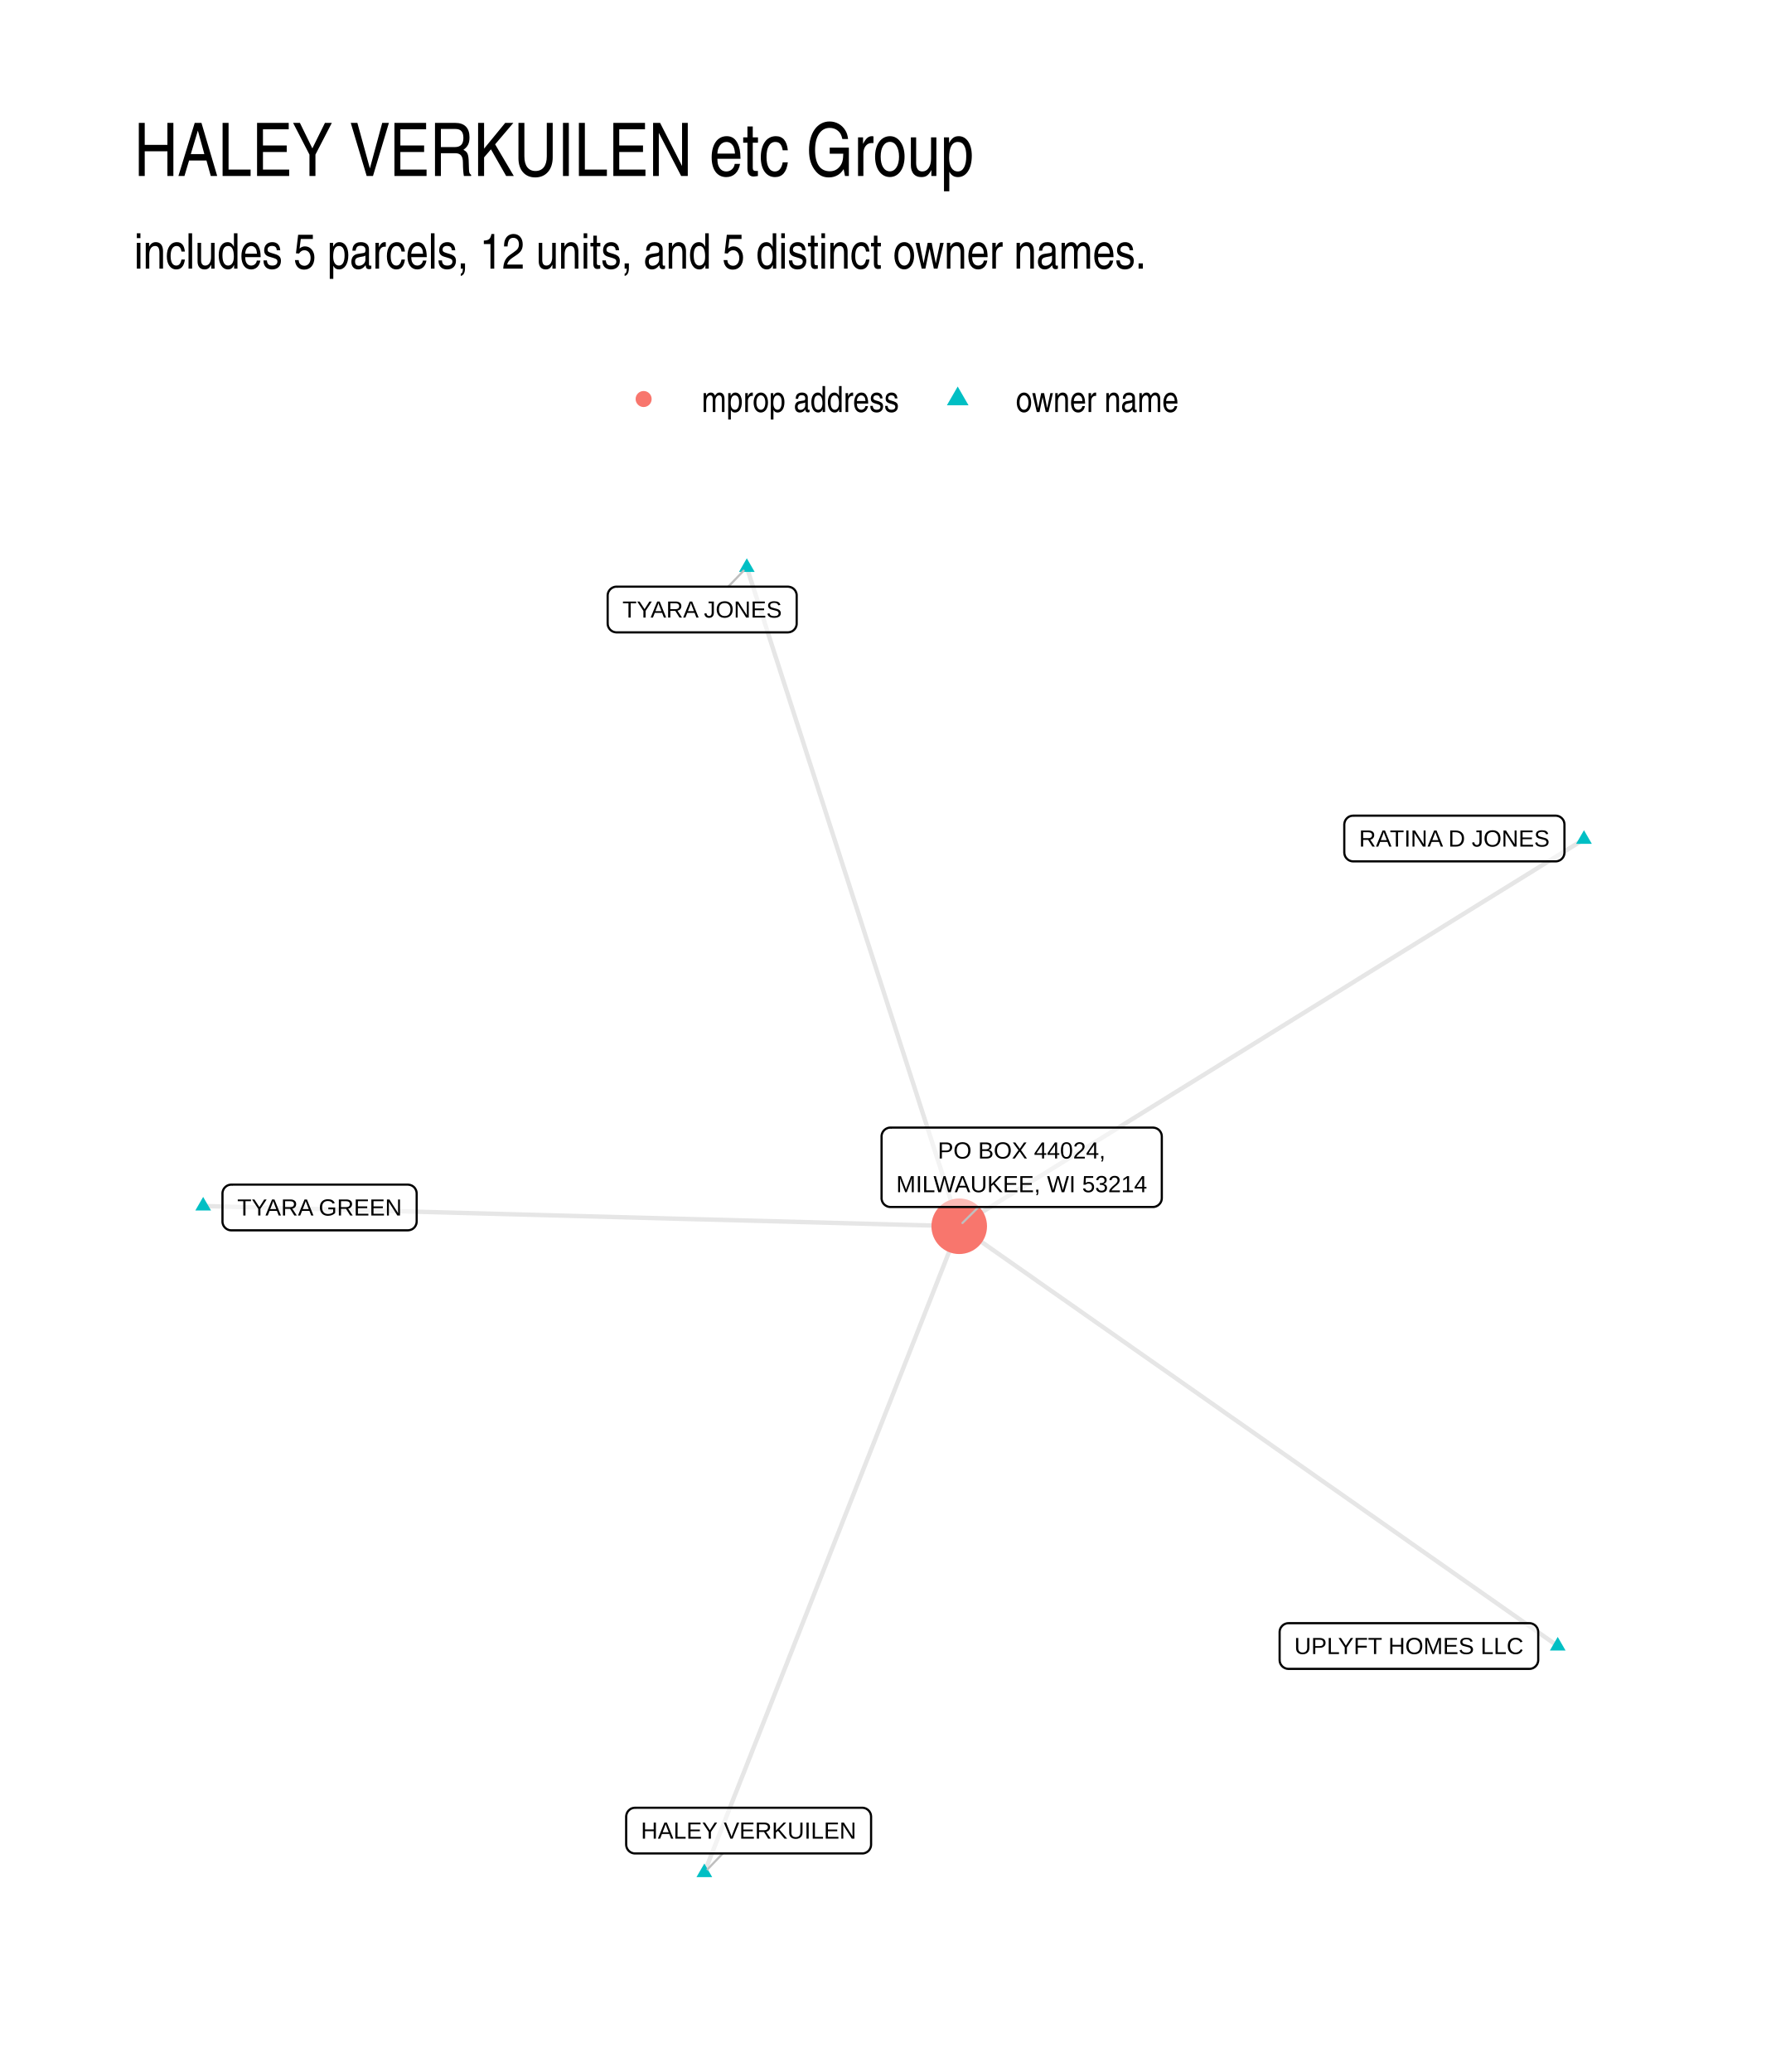
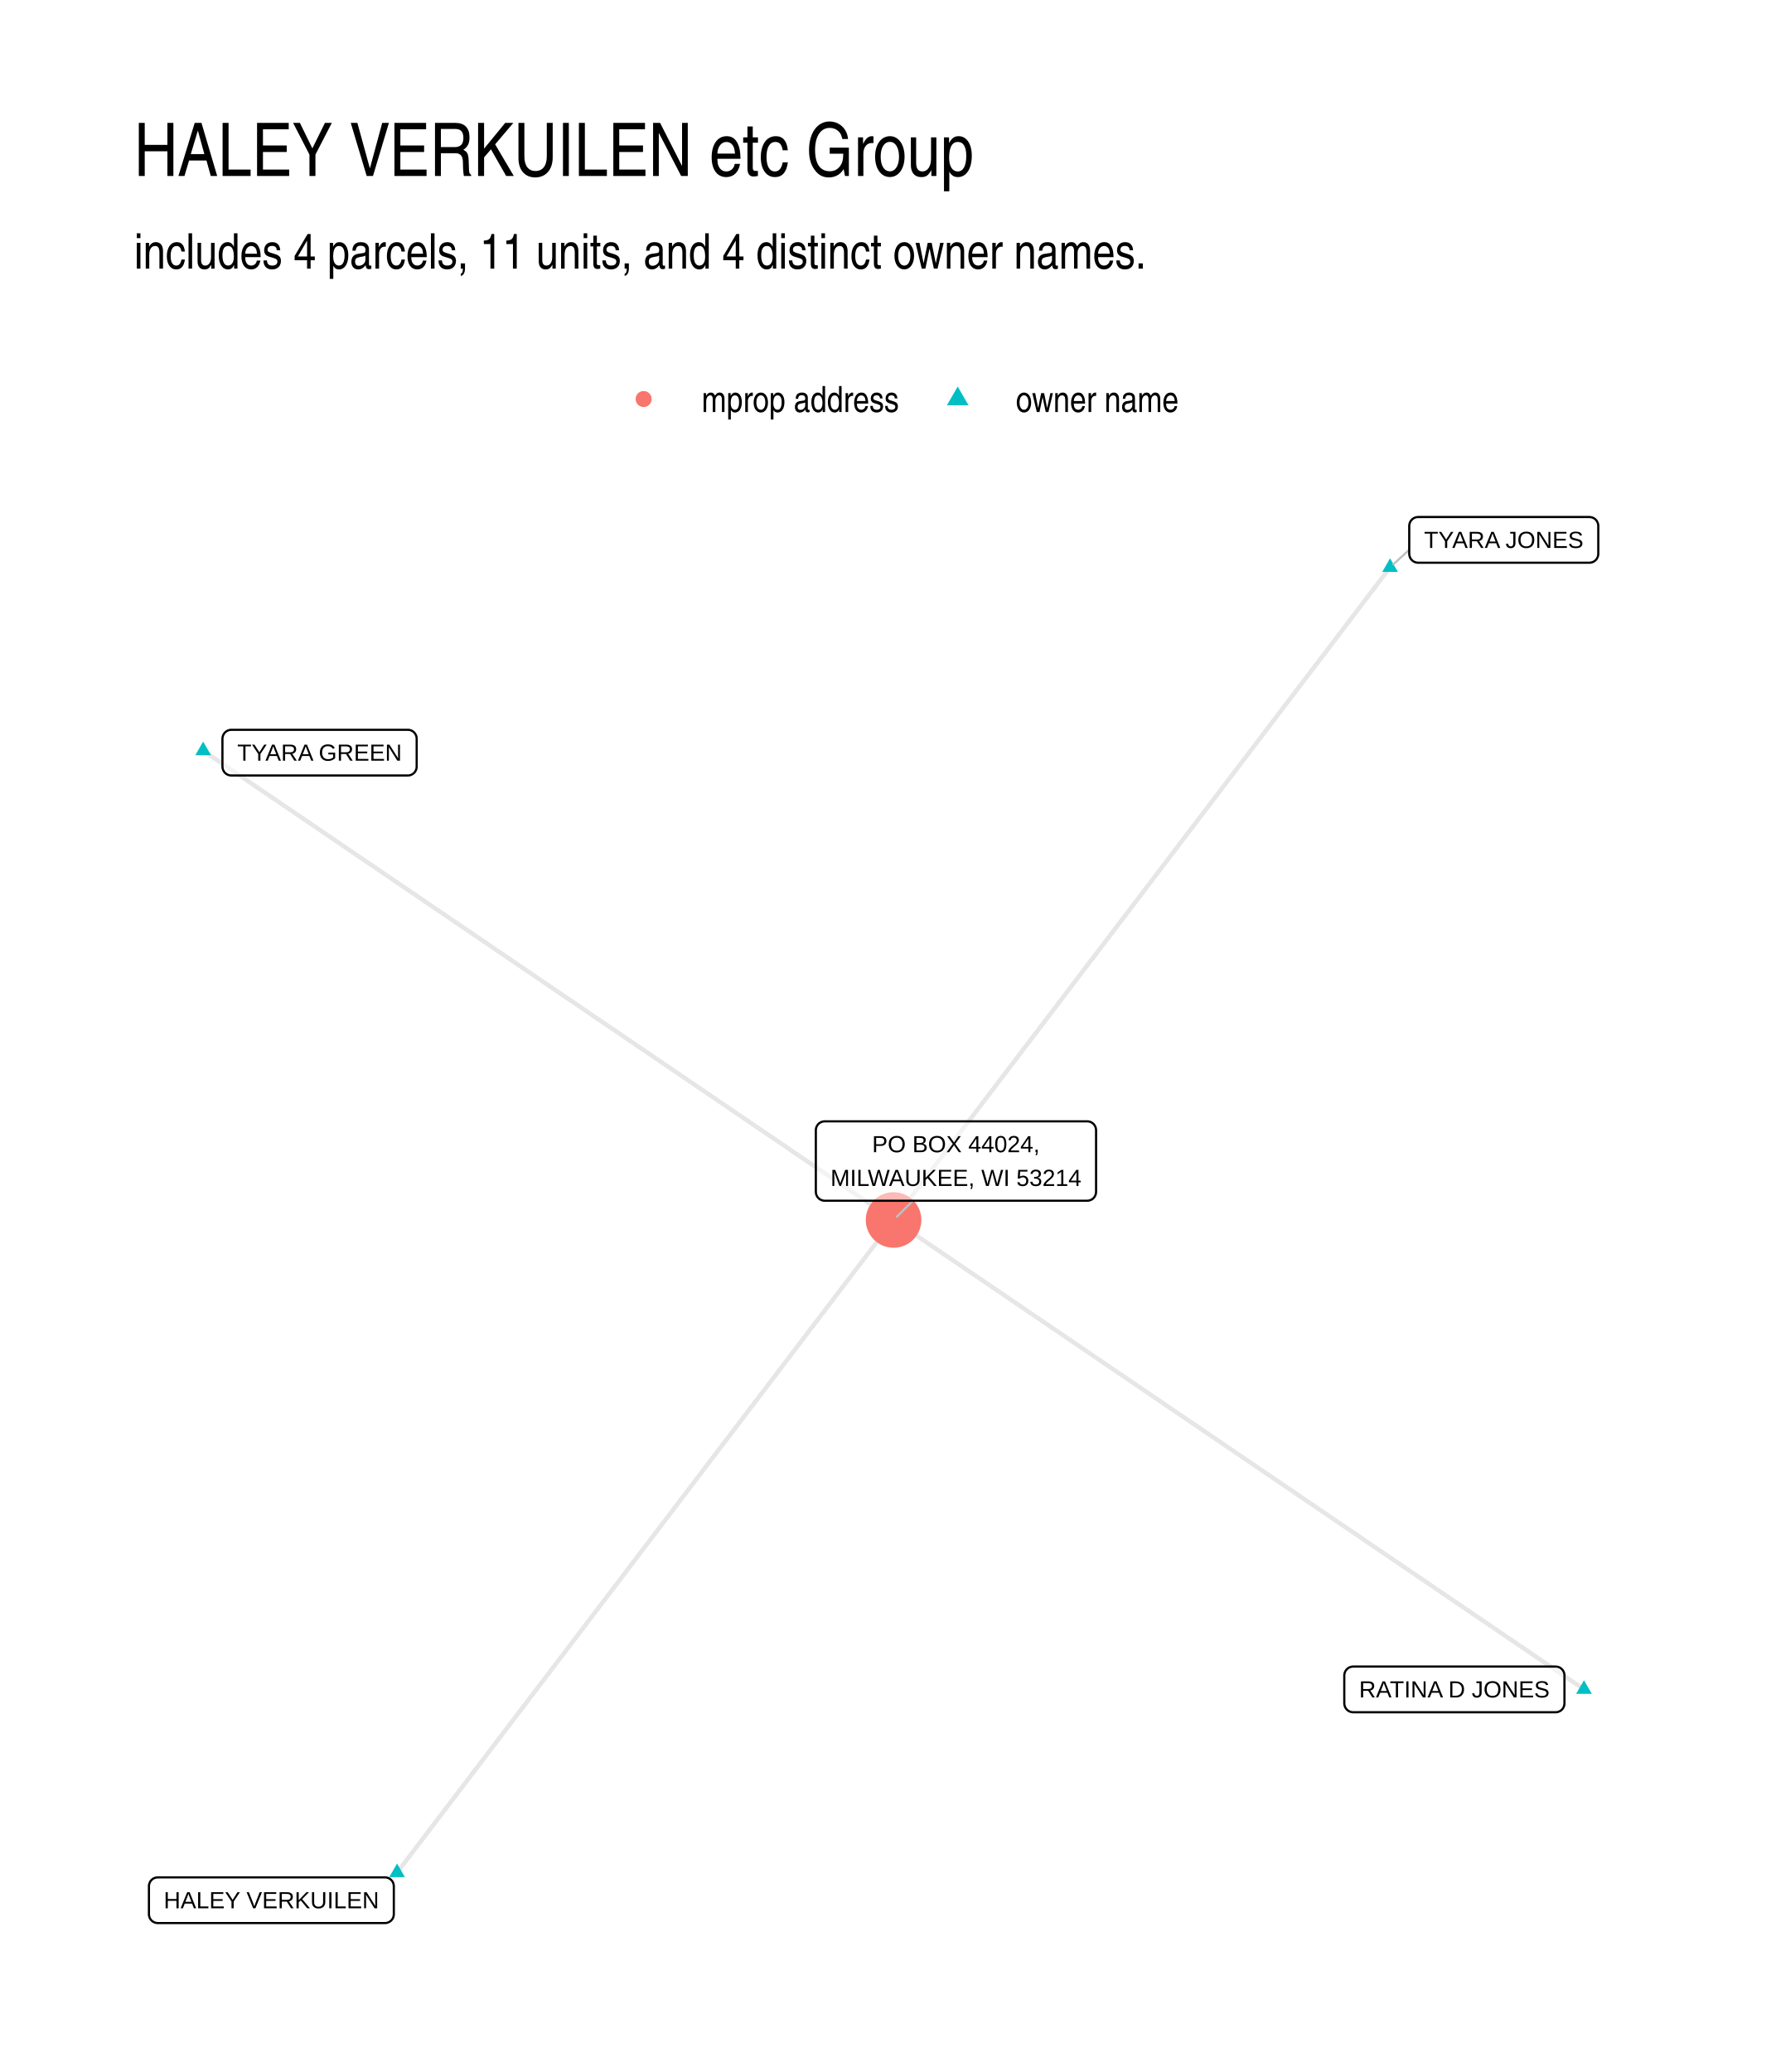
<svg xmlns="http://www.w3.org/2000/svg" width="576" height="672" viewBox="0 0 432 504">
  <g class="svglite">
    <defs>
      <style>.svglite line,.svglite polyline,.svglite polygon,.svglite path,.svglite circle{fill:none;stroke:#000000;stroke-linecap:round;stroke-linejoin:round;stroke-miterlimit:10.00}.svglite text{white-space:pre}.svglite g.glyphgroup path{fill:inherit;stroke:none}</style>
    </defs>
    <rect width="100%" height="100%" style="stroke-linecap:round;stroke-linejoin:round;stroke-miterlimit:10.00;stroke:none;fill:#FFFFFF" />
    <defs>
      <clipPath id="cpMC4wMHw0MzIuMDB8MC4wMHw1MDQuMDA=">
        <path d="M0 0h432v504H0z" />
      </clipPath>
    </defs>
    <g clip-path="url(#cpMC4wMHw0MzIuMDB8MC4wMHw1MDQuMDA=)">
      <path d="M0 0h432v504H0z" style="stroke-width:1.07;stroke:none;fill:#FFFFFF" />
    </g>
    <defs>
      <clipPath id="cpMzIuNjN8NDAyLjExfDEyMi4xNHw0NzEuMzc=">
        <path d="M32.63 122.14h369.48v349.24H32.63z" />
      </clipPath>
    </defs>
    <g clip-path="url(#cpMzIuNjN8NDAyLjExfDEyMi4xNHw0NzEuMzc=)">
-       <path d="m378.93 400.38-1.47-1.03-1.47-1.04-1.47-1.03-1.47-1.03-1.47-1.03-1.47-1.03-1.47-1.03-1.48-1.03-1.47-1.03-1.47-1.04-1.47-1.03-1.47-1.03-1.47-1.03-1.47-1.03-1.47-1.03-1.47-1.03-1.47-1.03-1.47-1.04-1.47-1.03-1.47-1.03-1.47-1.03-1.47-1.03-1.48-1.03-1.47-1.03-1.47-1.04-1.47-1.03-1.47-1.03-1.47-1.03-1.47-1.03-1.47-1.03-1.47-1.03-1.47-1.03-1.47-1.04-1.47-1.03-1.47-1.03-1.47-1.03-1.47-1.03-1.48-1.03-1.47-1.03-1.47-1.03-1.47-1.04-1.47-1.03-1.47-1.03-1.47-1.03-1.47-1.03-1.47-1.03-1.47-1.03-1.47-1.04-1.47-1.03-1.47-1.03-1.47-1.03-1.47-1.03-1.47-1.03-1.48-1.03-1.47-1.03-1.47-1.04-1.47-1.03-1.47-1.03-1.47-1.03-1.47-1.03-1.47-1.03-1.47-1.03-1.47-1.03-1.47-1.04-1.47-1.03-1.47-1.03-1.47-1.03-1.47-1.03-1.48-1.03-1.47-1.03-1.47-1.04-1.47-1.03-1.47-1.03-1.47-1.03-1.47-1.03-1.47-1.03-1.47-1.03-1.47-1.03-1.47-1.04-1.47-1.03-1.47-1.03-1.47-1.03-1.47-1.03-1.48-1.03-1.47-1.03-1.47-1.03-1.47-1.04-1.47-1.03-1.47-1.03-1.47-1.03-1.47-1.03-1.47-1.03-1.47-1.03-1.47-1.03-1.47-1.04-1.47-1.03-1.47-1.03-1.47-1.03-1.47-1.03m151.98-94.12-1.54.95-1.53.95-1.54.95-1.53.95-1.54.95-1.53.95-1.54.95-1.53.96-1.54.95-1.53.95-1.54.95-1.53.95-1.54.95-1.54.95-1.53.95-1.54.95-1.53.95-1.54.95-1.53.95-1.54.95-1.53.95-1.54.95-1.53.96-1.54.95-1.53.95-1.54.95-1.53.95-1.54.95-1.53.95-1.54.95-1.53.95-1.54.95-1.53.95-1.54.95-1.53.95-1.54.95-1.53.96-1.54.95-1.53.95-1.54.95-1.53.95-1.54.95-1.54.95-1.53.95-1.54.95-1.53.95-1.54.95-1.53.95-1.54.95-1.53.95-1.54.96-1.53.95-1.54.95-1.53.95-1.54.95-1.53.95-1.54.95-1.53.95-1.54.95-1.53.95-1.54.95-1.53.95-1.54.95-1.53.95-1.54.95-1.53.96-1.54.95-1.53.95-1.54.95-1.53.95-1.54.95-1.54.95-1.53.95-1.54.95-1.53.95-1.54.95-1.53.95-1.54.95-1.53.95-1.54.96-1.53.95-1.54.95-1.53.95-1.54.95-1.53.95-1.54.95-1.53.95-1.54.95-1.53.95-1.54.95-1.53.95-1.54.95-1.53.95-1.54.96-1.53.95-1.54.95-1.53.95-1.54.95-1.53.95" style="stroke-width:1.07;stroke:#000000;stroke-opacity:0.10;stroke-linecap:butt" />
-       <path d="m181.67 138.01.52 1.62.52 1.62.53 1.62.52 1.62.52 1.62.52 1.61.52 1.62.53 1.62.52 1.62.52 1.62.52 1.62.52 1.62.52 1.62.53 1.62.52 1.61.52 1.62.52 1.62.52 1.62.53 1.62.52 1.62.52 1.62.52 1.62.52 1.62.53 1.61.52 1.62.52 1.62.52 1.62.52 1.62.52 1.62.53 1.62.52 1.62.52 1.61.52 1.62.52 1.62.53 1.62.52 1.62.52 1.62.52 1.62.52 1.62.53 1.62.52 1.61.52 1.62.52 1.62.52 1.62.52 1.62.53 1.62.52 1.62.52 1.62.52 1.62.52 1.61.53 1.62.52 1.62.52 1.62.52 1.62.52 1.62.52 1.62.53 1.62.52 1.62.52 1.61.52 1.62.52 1.62.53 1.62.52 1.62.52 1.62.52 1.62.52 1.62.53 1.62.52 1.61.52 1.62.52 1.62.52 1.62.52 1.62.53 1.62.52 1.62.52 1.62.52 1.61.52 1.62.53 1.62.52 1.62.52 1.62.52 1.62.52 1.62.53 1.62.52 1.62.52 1.61.52 1.62.52 1.62.52 1.62.53 1.62.52 1.62.52 1.62.52 1.62.52 1.62.53 1.61.52 1.62.52 1.62.52 1.62.52 1.62.53 1.62m-183.92-4.93 1.86.05 1.86.05 1.86.05 1.85.05 1.86.05 1.86.05 1.86.05 1.85.05 1.86.05 1.86.05 1.86.05 1.85.04 1.86.05 1.86.05 1.86.05 1.86.05 1.85.05 1.86.05 1.86.05 1.86.05 1.85.05 1.86.05 1.86.05 1.86.05 1.85.05 1.86.05 1.86.05 1.86.05 1.86.05 1.85.05 1.86.05 1.86.05 1.86.05 1.85.05 1.86.05 1.86.05 1.86.05 1.86.05 1.85.05 1.86.05 1.86.05 1.86.05 1.85.05 1.86.05 1.86.05 1.86.05 1.85.05 1.86.05 1.86.05 1.86.05 1.86.05 1.85.05 1.86.05 1.86.05 1.86.05 1.85.05 1.86.05 1.86.05 1.86.05 1.85.05 1.86.05 1.86.05 1.86.05 1.86.05 1.85.05 1.86.04 1.86.05 1.86.05 1.85.05 1.86.05 1.86.05 1.86.05 1.85.05 1.86.05 1.86.05 1.86.05 1.86.05 1.85.05 1.86.05 1.86.05 1.86.05 1.85.05 1.86.05 1.86.05 1.86.05 1.85.05 1.86.05 1.86.05 1.86.05 1.86.05 1.85.05 1.86.05 1.86.05 1.86.05 1.85.05 1.86.05 1.86.05 1.86.05 1.86.05m-62 157.22.62-1.59.63-1.59.62-1.59.63-1.58.63-1.59.62-1.59.63-1.59.63-1.59.62-1.58.63-1.59.62-1.59.63-1.59.63-1.59.62-1.59.63-1.58.63-1.59.62-1.59.63-1.59.62-1.59.63-1.58.63-1.59.62-1.59.63-1.59.63-1.59.62-1.58.63-1.59.62-1.59.63-1.59.63-1.59.62-1.58.63-1.59.63-1.59.62-1.59.63-1.59.62-1.58.63-1.59.63-1.59.62-1.59.63-1.59.63-1.58.62-1.59.63-1.59.62-1.59.63-1.59.63-1.59.62-1.58.63-1.59.63-1.59.62-1.59.63-1.59.62-1.58.63-1.59.63-1.59.62-1.59.63-1.59.63-1.58.62-1.59.63-1.59.62-1.59.63-1.59.63-1.58.62-1.59.63-1.59.63-1.59.62-1.59.63-1.58.62-1.59.63-1.59.63-1.59.62-1.59.63-1.59.63-1.58.62-1.59.63-1.59.62-1.59.63-1.59.63-1.58.62-1.59.63-1.59.63-1.59.62-1.59.63-1.58.62-1.59.63-1.59.63-1.59.62-1.59.63-1.58.63-1.59.62-1.59.63-1.59.62-1.59.63-1.58.63-1.59.62-1.59.63-1.59.63-1.59.62-1.59.63-1.58.63-1.59" style="stroke-width:1.07;stroke:#000000;stroke-opacity:0.10;stroke-linecap:butt" />
-       <path d="m378.93 398.17 1.91 3.31h-3.82zm6.39-196.22 1.91 3.31h-3.83zM181.67 135.8l1.91 3.32h-3.82zM49.42 291.14l1.92 3.31h-3.83zm121.92 162.15 1.91 3.31h-3.83z" style="stroke-width:0.71;stroke:none;fill:#00BFC4" />
-       <circle cx="233.34" cy="298.28" r="6.76" style="stroke-width:0.71;stroke:none;fill:#F8766D" />
-       <path d="m177.16 142.7 3.73-3.88m-5.07 312.02-3.7 3.85m65.93-161.1-3.92 3.89" style="stroke-width:0.53;stroke:#BFBFBF" />
-       <path d="M313.44 405.94h58.59-.09l.35-.01.34-.07.32-.12.3-.18.27-.22.23-.26.19-.29.13-.32.09-.34.03-.35h0v-6.79h0l-.03-.35-.09-.34-.13-.32-.19-.29-.23-.26-.27-.22-.3-.17-.32-.13-.34-.07-.26-.01h-58.59l.26.01-.35-.01-.34.04-.33.1-.32.15-.28.19-.25.25-.21.27-.17.31-.11.33-.05.34-.01.18v6.79l.01-.17v.35l.05.34.11.33.17.31.21.28.25.24.28.19.32.15.33.1.34.04z" style="stroke-width:0.53;fill:#FFFFFF;fill-opacity:0.50" />
-       <text x="342.73" y="402.34" lengthAdjust="spacingAndGlyphs" style="font-size:5.69px;font-family:&quot;Liberation Sans&quot;" text-anchor="middle" textLength="55.7">UPLYFT HOMES LLC</text>
-       <path d="M329.17 209.52h49.24-.08l.34-.01.34-.07.33-.13.3-.17.27-.22.23-.26.19-.3.13-.31.08-.34.03-.35h0v-6.8h0l-.03-.34-.08-.34-.13-.32-.19-.29-.23-.26-.27-.22-.3-.18-.33-.12-.34-.07-.26-.02h-49.24l.26.02-.34-.01-.35.04-.33.09-.32.15-.28.2-.25.24-.21.28-.16.31-.11.33-.06.34-.01.17v6.8l.01-.17v.34l.06.35.11.33.16.31.21.27.25.24.28.2.32.15.33.1.35.04z" style="stroke-width:0.53;fill:#FFFFFF;fill-opacity:0.50" />
-       <text x="353.79" y="205.92" lengthAdjust="spacingAndGlyphs" style="font-size:5.69px;font-family:&quot;Liberation Sans&quot;" text-anchor="middle" textLength="46.36">RATINA D JONES</text>
-       <path d="M149.98 153.82h41.66-.08l.34-.02.34-.07.33-.12.3-.17.27-.22.23-.26.19-.3.13-.32.09-.34.02-.34h0v-6.8h0l-.02-.35-.09-.33-.13-.32-.19-.3-.23-.26-.27-.22-.3-.17-.33-.12-.34-.07-.26-.02h-41.66l.26.02-.35-.02-.34.04-.33.1-.32.15-.28.2-.26.24-.2.28-.17.3-.11.33-.05.35-.01.17v6.8l.01-.18v.35l.05.34.11.33.17.31.2.28.26.24.28.2.32.15.33.09.34.05z" style="stroke-width:0.53;fill:#FFFFFF;fill-opacity:0.50" />
-       <text x="170.81" y="150.22" lengthAdjust="spacingAndGlyphs" style="font-size:5.69px;font-family:&quot;Liberation Sans&quot;" text-anchor="middle" textLength="38.78">TYARA JONES</text>
-       <path d="M56.28 299.27H99.2h-.08l.34-.02.34-.07.33-.12.3-.17.27-.22.23-.26.18-.3.14-.32.08-.33.03-.35h0v-6.8h0l-.03-.34-.08-.34-.14-.32-.18-.3-.23-.26-.27-.22-.3-.17-.33-.12-.34-.07-.26-.02H56.28l.26.02-.35-.02-.35.05-.33.09-.31.15-.29.2-.25.24-.21.28-.16.31-.11.33-.06.34v6.97-.17.34l.06.35.11.33.16.3.21.28.25.24.29.2.31.15.33.1.35.04z" style="stroke-width:0.53;fill:#FFFFFF;fill-opacity:0.50" />
-       <text x="77.74" y="295.67" lengthAdjust="spacingAndGlyphs" style="font-size:5.69px;font-family:&quot;Liberation Sans&quot;" text-anchor="middle" textLength="40.05">TYARA GREEN</text>
-       <path d="M154.48 450.84h55.26-.09l.35-.01.34-.07.33-.13.3-.17.27-.22.23-.26.18-.3.14-.32.08-.33.03-.35h0v-6.8h0l-.03-.34-.08-.34-.14-.32-.18-.29-.23-.26-.27-.22-.3-.18-.33-.12-.34-.07-.26-.02h-55.26l.26.02-.34-.01-.35.04-.33.09-.32.15-.28.2-.25.24-.21.28-.16.31-.11.33-.06.34-.01.17v6.8l.01-.17v.34l.06.35.11.33.16.31.21.27.25.24.28.2.32.15.33.1.35.04z" style="stroke-width:0.53;fill:#FFFFFF;fill-opacity:0.50" />
-       <text x="182.11" y="447.24" lengthAdjust="spacingAndGlyphs" style="font-size:5.69px;font-family:&quot;Liberation Sans&quot;" text-anchor="middle" textLength="52.38">HALEY VERKUILEN</text>
-       <path d="M216.61 293.59h63.85-.09l.35-.01.34-.07.32-.13.3-.17.27-.22.23-.26.19-.29.14-.32.08-.34.03-.35h0v-14.99h0l-.03-.35-.08-.33-.14-.32-.19-.3-.23-.26-.27-.22-.3-.17-.32-.12-.34-.07-.26-.02h-63.85l.26.02-.35-.02-.34.04-.34.1-.31.15-.29.2-.25.24-.21.28-.16.3-.11.33-.06.35v15.16-.17.35l.06.34.11.33.16.31.21.27.25.24.29.2.31.15.34.1.34.04z" style="stroke-width:0.53;fill:#FFFFFF;fill-opacity:0.50" />
-       <text x="248.53" y="281.8" lengthAdjust="spacingAndGlyphs" style="font-size:5.69px;font-family:&quot;Liberation Sans&quot;" text-anchor="middle" textLength="40.75">PO BOX 44024,</text>
-       <text x="248.53" y="289.99" lengthAdjust="spacingAndGlyphs" style="font-size:5.69px;font-family:&quot;Liberation Sans&quot;" text-anchor="middle" textLength="60.97">MILWAUKEE, WI 53214</text>
+       <path d="m385.32 410.92-1.7-1.16-1.7-1.15-1.69-1.15-1.7-1.16-1.69-1.15-1.7-1.15-1.7-1.16-1.69-1.15-1.7-1.15-1.7-1.16-1.69-1.15-1.7-1.15-1.7-1.16-1.69-1.15-1.7-1.15-1.7-1.15-1.69-1.16-1.7-1.15-1.7-1.15-1.69-1.16-1.7-1.15-1.69-1.15-1.7-1.16-1.7-1.15-1.69-1.15-1.7-1.16-1.7-1.15-1.69-1.15-1.7-1.16-1.7-1.15-1.69-1.15-1.7-1.16-1.7-1.15-1.69-1.15-1.7-1.15-1.69-1.16-1.7-1.15-1.7-1.15-1.69-1.16-1.7-1.15-1.7-1.15-1.69-1.16-1.7-1.15-1.7-1.15-1.69-1.16-1.7-1.15-1.7-1.15-1.69-1.16-1.7-1.15-1.69-1.15-1.7-1.15-1.7-1.16-1.69-1.15-1.7-1.15-1.7-1.16-1.69-1.15-1.7-1.15-1.7-1.16-1.69-1.15-1.7-1.15-1.7-1.16-1.69-1.15-1.7-1.15-1.69-1.16-1.7-1.15-1.7-1.15-1.69-1.15-1.7-1.16-1.7-1.15-1.69-1.15-1.7-1.16-1.7-1.15-1.69-1.15-1.7-1.16-1.7-1.15-1.69-1.15-1.7-1.16-1.69-1.15-1.7-1.15-1.7-1.16-1.69-1.15-1.7-1.15-1.7-1.16-1.69-1.15-1.7-1.15-1.7-1.15-1.69-1.16-1.7-1.15-1.7-1.15-1.69-1.16-1.7-1.15-1.7-1.15-1.69-1.16-1.7-1.15-1.69-1.15-1.7-1.16-1.7-1.15-1.69-1.15-1.7-1.16m120.78-158.74-1.22 1.6-1.22 1.61-1.22 1.6-1.22 1.61-1.22 1.6-1.22 1.6-1.22 1.61-1.22 1.6-1.22 1.6-1.22 1.61-1.22 1.6-1.22 1.6-1.22 1.61-1.22 1.6-1.22 1.6-1.22 1.61-1.22 1.6-1.22 1.6-1.22 1.61-1.22 1.6-1.22 1.6-1.22 1.61-1.22 1.6-1.22 1.6-1.22 1.61-1.22 1.6-1.22 1.61-1.22 1.6-1.22 1.6-1.22 1.61-1.22 1.6-1.22 1.6-1.22 1.61-1.22 1.6-1.22 1.6-1.22 1.61-1.22 1.6-1.22 1.6-1.22 1.61-1.22 1.6-1.22 1.6-1.22 1.61-1.22 1.6-1.22 1.6-1.22 1.61-1.22 1.6-1.22 1.6-1.22 1.61-1.22 1.6-1.22 1.6-1.22 1.61-1.22 1.6-1.22 1.61-1.22 1.6-1.22 1.6-1.22 1.61-1.22 1.6-1.22 1.6-1.22 1.61-1.22 1.6-1.22 1.6-1.22 1.61-1.22 1.6-1.22 1.6-1.22 1.61-1.22 1.6-1.22 1.6-1.22 1.61-1.22 1.6-1.22 1.6-1.22 1.61-1.22 1.6-1.22 1.6-1.22 1.61-1.22 1.6-1.22 1.6-1.22 1.61-1.22 1.6-1.22 1.61-1.22 1.6-1.22 1.6-1.22 1.61-1.22 1.6-1.22 1.6-1.22 1.61-1.22 1.6-1.22 1.6-1.22 1.61-1.22 1.6-1.22 1.6-1.22 1.61-1.22 1.6-1.22 1.6-1.22 1.61-1.22 1.6-1.22 1.6-1.22 1.61-1.22 1.6-1.22 1.6M49.42 182.59l1.7 1.16 1.7 1.15 1.69 1.15 1.7 1.16 1.69 1.15 1.7 1.15 1.7 1.16 1.69 1.15 1.7 1.15 1.7 1.16 1.69 1.15 1.7 1.15 1.7 1.15 1.69 1.16 1.7 1.15 1.7 1.15 1.69 1.16 1.7 1.15 1.69 1.15 1.7 1.16 1.7 1.15 1.69 1.15 1.7 1.16 1.7 1.15 1.69 1.15 1.7 1.16 1.7 1.15 1.69 1.15 1.7 1.16 1.7 1.15 1.69 1.15 1.7 1.15 1.69 1.16 1.7 1.15 1.7 1.15 1.69 1.16 1.7 1.15 1.7 1.15 1.69 1.16 1.7 1.15 1.7 1.15 1.69 1.16 1.7 1.15 1.7 1.15 1.69 1.16 1.7 1.15 1.7 1.15 1.69 1.15 1.7 1.16 1.69 1.15 1.7 1.15 1.7 1.16 1.69 1.15 1.7 1.15 1.7 1.16 1.69 1.15 1.7 1.15 1.7 1.16 1.69 1.15 1.7 1.15 1.7 1.16 1.69 1.15 1.7 1.15 1.69 1.15 1.7 1.16 1.7 1.15 1.69 1.15 1.7 1.16 1.7 1.15 1.69 1.15 1.7 1.16 1.7 1.15 1.69 1.15 1.7 1.16 1.7 1.15 1.69 1.15 1.7 1.16 1.69 1.15 1.7 1.15 1.7 1.16 1.69 1.15 1.7 1.15 1.7 1.15 1.69 1.16 1.7 1.15 1.7 1.15 1.69 1.16 1.7 1.15 1.7 1.15 1.69 1.16 1.7 1.15 1.69 1.15 1.7 1.16 1.7 1.15 1.69 1.15 1.7 1.16 1.7 1.15 1.69 1.15 1.7 1.15" style="stroke-width:1.07;stroke:#000000;stroke-opacity:0.10;stroke-linecap:butt" />
+       <path d="m96.59 455.5 1.22-1.61 1.22-1.6 1.22-1.6 1.22-1.61 1.22-1.6 1.22-1.6 1.22-1.61 1.22-1.6 1.22-1.6 1.22-1.61 1.22-1.6 1.22-1.6 1.22-1.61 1.22-1.6 1.22-1.6 1.22-1.61 1.22-1.6 1.22-1.6 1.22-1.61 1.22-1.6 1.22-1.6 1.22-1.61 1.22-1.6 1.22-1.61 1.22-1.6 1.22-1.6 1.22-1.61 1.22-1.6 1.22-1.6 1.22-1.61 1.22-1.6 1.22-1.6 1.22-1.61 1.22-1.6 1.22-1.6 1.22-1.61 1.22-1.6 1.22-1.6 1.22-1.61 1.22-1.6 1.22-1.6 1.22-1.61 1.22-1.6 1.22-1.6 1.22-1.61 1.22-1.6 1.22-1.6 1.22-1.61 1.22-1.6 1.22-1.61 1.22-1.6 1.22-1.6 1.22-1.61 1.22-1.6 1.22-1.6 1.22-1.61 1.22-1.6 1.22-1.6 1.22-1.61 1.22-1.6 1.22-1.6 1.22-1.61 1.22-1.6 1.22-1.6 1.22-1.61 1.22-1.6 1.22-1.6 1.22-1.61 1.22-1.6 1.22-1.6 1.22-1.61 1.22-1.6 1.22-1.61 1.22-1.6 1.22-1.6 1.22-1.61 1.22-1.6 1.22-1.6 1.22-1.61 1.22-1.6 1.22-1.6 1.22-1.61 1.22-1.6 1.22-1.6 1.22-1.61 1.22-1.6 1.22-1.6 1.22-1.61 1.22-1.6 1.22-1.6 1.22-1.61 1.22-1.6 1.22-1.6 1.22-1.61 1.22-1.6 1.22-1.6 1.22-1.61 1.22-1.6 1.22-1.61" style="stroke-width:1.07;stroke:#000000;stroke-opacity:0.10;stroke-linecap:butt" />
+       <path d="m385.32 408.7 1.91 3.32h-3.83zm-47.17-272.9 1.91 3.32h-3.82zM49.42 180.38l1.92 3.32h-3.83zm47.17 272.91 1.91 3.31h-3.82z" style="stroke-width:0.71;stroke:none;fill:#00BFC4" />
+       <circle cx="217.37" cy="296.75" r="6.76" style="stroke-width:0.71;stroke:none;fill:#F8766D" />
+       <path d="m342.81 133.72-3.83 3.53m-116.9 154.82-3.91 3.89" style="stroke-width:0.53;stroke:#BFBFBF" />
+       <path d="M329.17 416.49h49.24-.09l.35-.01.34-.07.33-.13.3-.17.27-.22.23-.26.18-.29.14-.32.08-.34.03-.35h0v-6.79h0l-.03-.35-.08-.34-.14-.32-.18-.29-.23-.26-.27-.22-.3-.18-.33-.12-.34-.07-.26-.01h-49.24l.26.01-.34-.01-.35.04-.33.1-.32.14-.28.2-.25.24-.21.28-.16.31-.11.33-.06.34-.01.18v6.79l.01-.17v.35l.06.34.11.33.16.31.21.27.25.25.28.19.32.15.33.1.35.04z" style="stroke-width:0.53;fill:#FFFFFF;fill-opacity:0.50" />
+       <text x="353.79" y="412.89" lengthAdjust="spacingAndGlyphs" style="font-size:5.69px;font-family:&quot;Liberation Sans&quot;" text-anchor="middle" textLength="46.36">RATINA D JONES</text>
+       <path d="M344.97 136.88h41.67-.09l.35-.02.34-.07.32-.12.3-.17.27-.22.23-.26.19-.3.13-.32.09-.33.03-.35h0v-6.8h0l-.03-.34-.09-.34-.13-.32-.19-.3-.23-.26-.27-.22-.3-.17-.32-.12-.34-.07-.26-.02h-41.67l.27.02-.35-.02-.35.05-.33.09-.32.15-.28.2-.25.24-.21.28-.16.31-.11.32-.06.35-.01.17v6.8l.01-.18v.35l.06.35.11.33.16.3.21.28.25.24.28.2.32.15.33.09.35.05z" style="stroke-width:0.53;fill:#FFFFFF;fill-opacity:0.50" />
+       <text x="365.81" y="133.28" lengthAdjust="spacingAndGlyphs" style="font-size:5.69px;font-family:&quot;Liberation Sans&quot;" text-anchor="middle" textLength="38.78">TYARA JONES</text>
+       <path d="M56.27 188.63H99.2h-.09l.35-.01.34-.07.33-.13.3-.17.27-.22.23-.26.18-.29.14-.32.08-.34.03-.35h0v-6.79h0l-.03-.35-.08-.34-.14-.32-.18-.29-.23-.26-.27-.22-.3-.18-.33-.12-.34-.07-.26-.01H56.27l.26.01-.34-.01-.35.04-.33.1-.32.15-.28.19-.25.24-.21.28-.16.31-.11.33-.06.34-.01.18v6.79l.01-.17v.35l.06.34.11.33.16.31.21.28.25.24.28.19.32.15.33.1.35.04z" style="stroke-width:0.53;fill:#FFFFFF;fill-opacity:0.50" />
+       <text x="77.74" y="185.03" lengthAdjust="spacingAndGlyphs" style="font-size:5.69px;font-family:&quot;Liberation Sans&quot;" text-anchor="middle" textLength="40.05">TYARA GREEN</text>
+       <path d="M38.39 467.77h55.25-.08l.34-.01.34-.07.33-.13.3-.17.27-.22.23-.26.19-.29.13-.32.08-.34.03-.35h0v-6.79h0l-.03-.35-.08-.34-.13-.32-.19-.29-.23-.26-.27-.22-.3-.18-.33-.12-.34-.07-.26-.01H38.39l.26.01-.35-.01-.34.04-.34.1-.31.14-.29.2-.25.24-.21.28-.16.31-.11.33-.06.34v6.97-.17.35l.06.34.11.33.16.31.21.27.25.25.29.19.31.15.34.1.34.04z" style="stroke-width:0.53;fill:#FFFFFF;fill-opacity:0.50" />
+       <text x="66.02" y="464.17" lengthAdjust="spacingAndGlyphs" style="font-size:5.69px;font-family:&quot;Liberation Sans&quot;" text-anchor="middle" textLength="52.38">HALEY VERKUILEN</text>
+       <path d="M200.62 292.07h63.85-.09l.35-.02.34-.07.33-.12.3-.17.27-.22.23-.26.18-.3.14-.32.08-.34.03-.34h0v-14.99h0l-.03-.35-.08-.34-.14-.32-.18-.29-.23-.26-.27-.22-.3-.18-.33-.12-.34-.07-.26-.01h-63.85l.26.01-.35-.01-.34.04-.34.1-.31.15-.29.19-.25.24-.21.28-.16.31-.11.33-.05.34-.01.18v14.99l.01-.18v.35l.05.34.11.33.16.31.21.28.25.24.29.2.31.15.34.09.34.05z" style="stroke-width:0.53;fill:#FFFFFF;fill-opacity:0.50" />
+       <text x="232.54" y="280.27" lengthAdjust="spacingAndGlyphs" style="font-size:5.69px;font-family:&quot;Liberation Sans&quot;" text-anchor="middle" textLength="40.75">PO BOX 44024,</text>
+       <text x="232.54" y="288.47" lengthAdjust="spacingAndGlyphs" style="font-size:5.69px;font-family:&quot;Liberation Sans&quot;" text-anchor="middle" textLength="60.97">MILWAUKEE, WI 53214</text>
    </g>
    <g clip-path="url(#cpMC4wMHw0MzIuMDB8MC4wMHw1MDQuMDA=)">
      <circle cx="156.57" cy="97.06" r="1.95" style="stroke-width:0.71;stroke:none;fill:#F8766D" />
      <path d="m232.97 94.02 2.63 4.56h-5.26z" style="stroke-width:0.71;stroke:none;fill:#00BFC4" />
      <text x="170.69" y="100.22" lengthAdjust="spacingAndGlyphs" style="font-size:8.80px;font-weight:0;font-family:&quot;Nimbus Sans Narrow&quot;" textLength="48.16">mprop address</text>
      <text x="247.09" y="100.22" lengthAdjust="spacingAndGlyphs" style="font-size:8.80px;font-weight:0;font-family:&quot;Nimbus Sans Narrow&quot;" textLength="39.72">owner name</text>
-       <text x="32.63" y="65.35" lengthAdjust="spacingAndGlyphs" style="font-size:12.00px;font-weight:0;font-family:&quot;Nimbus Sans Narrow&quot;" textLength="246.64">includes 5 parcels, 12 units, and 5 distinct owner names.</text>
+       <text x="32.63" y="65.35" lengthAdjust="spacingAndGlyphs" style="font-size:12.00px;font-weight:0;font-family:&quot;Nimbus Sans Narrow&quot;" textLength="246.64">includes 4 parcels, 11 units, and 4 distinct owner names.</text>
      <text x="32.63" y="42.81" lengthAdjust="spacingAndGlyphs" style="font-size:18.00px;font-weight:0;font-family:&quot;Nimbus Sans Narrow&quot;" textLength="213.2">HALEY VERKUILEN etc Group</text>
    </g>
  </g>
</svg>
